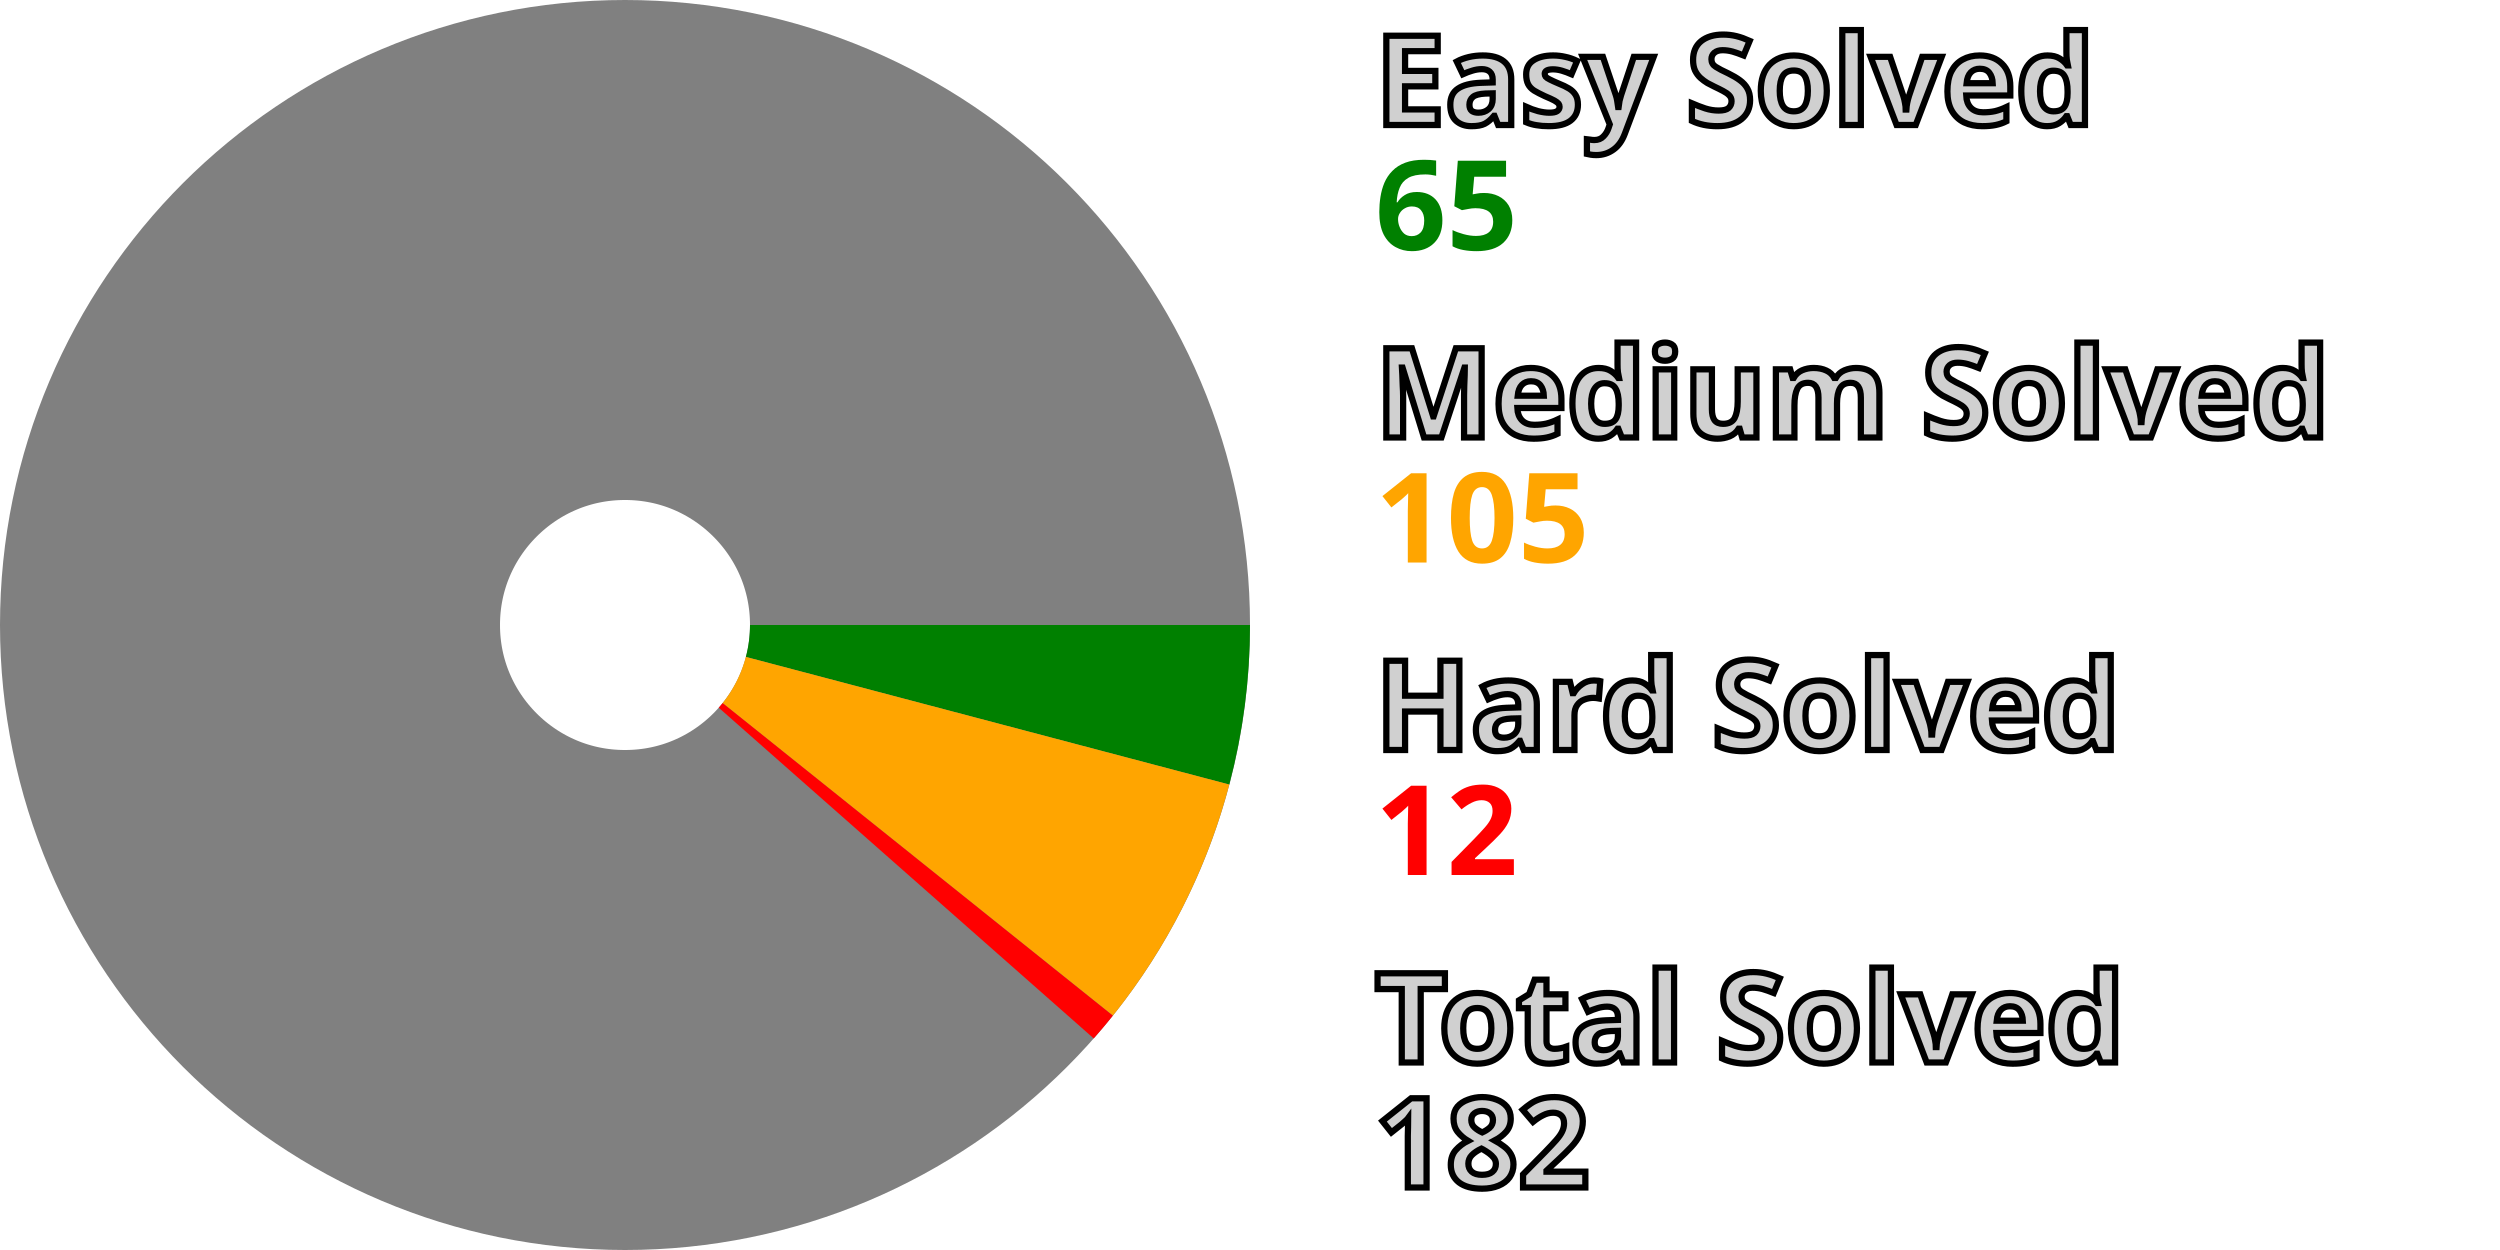
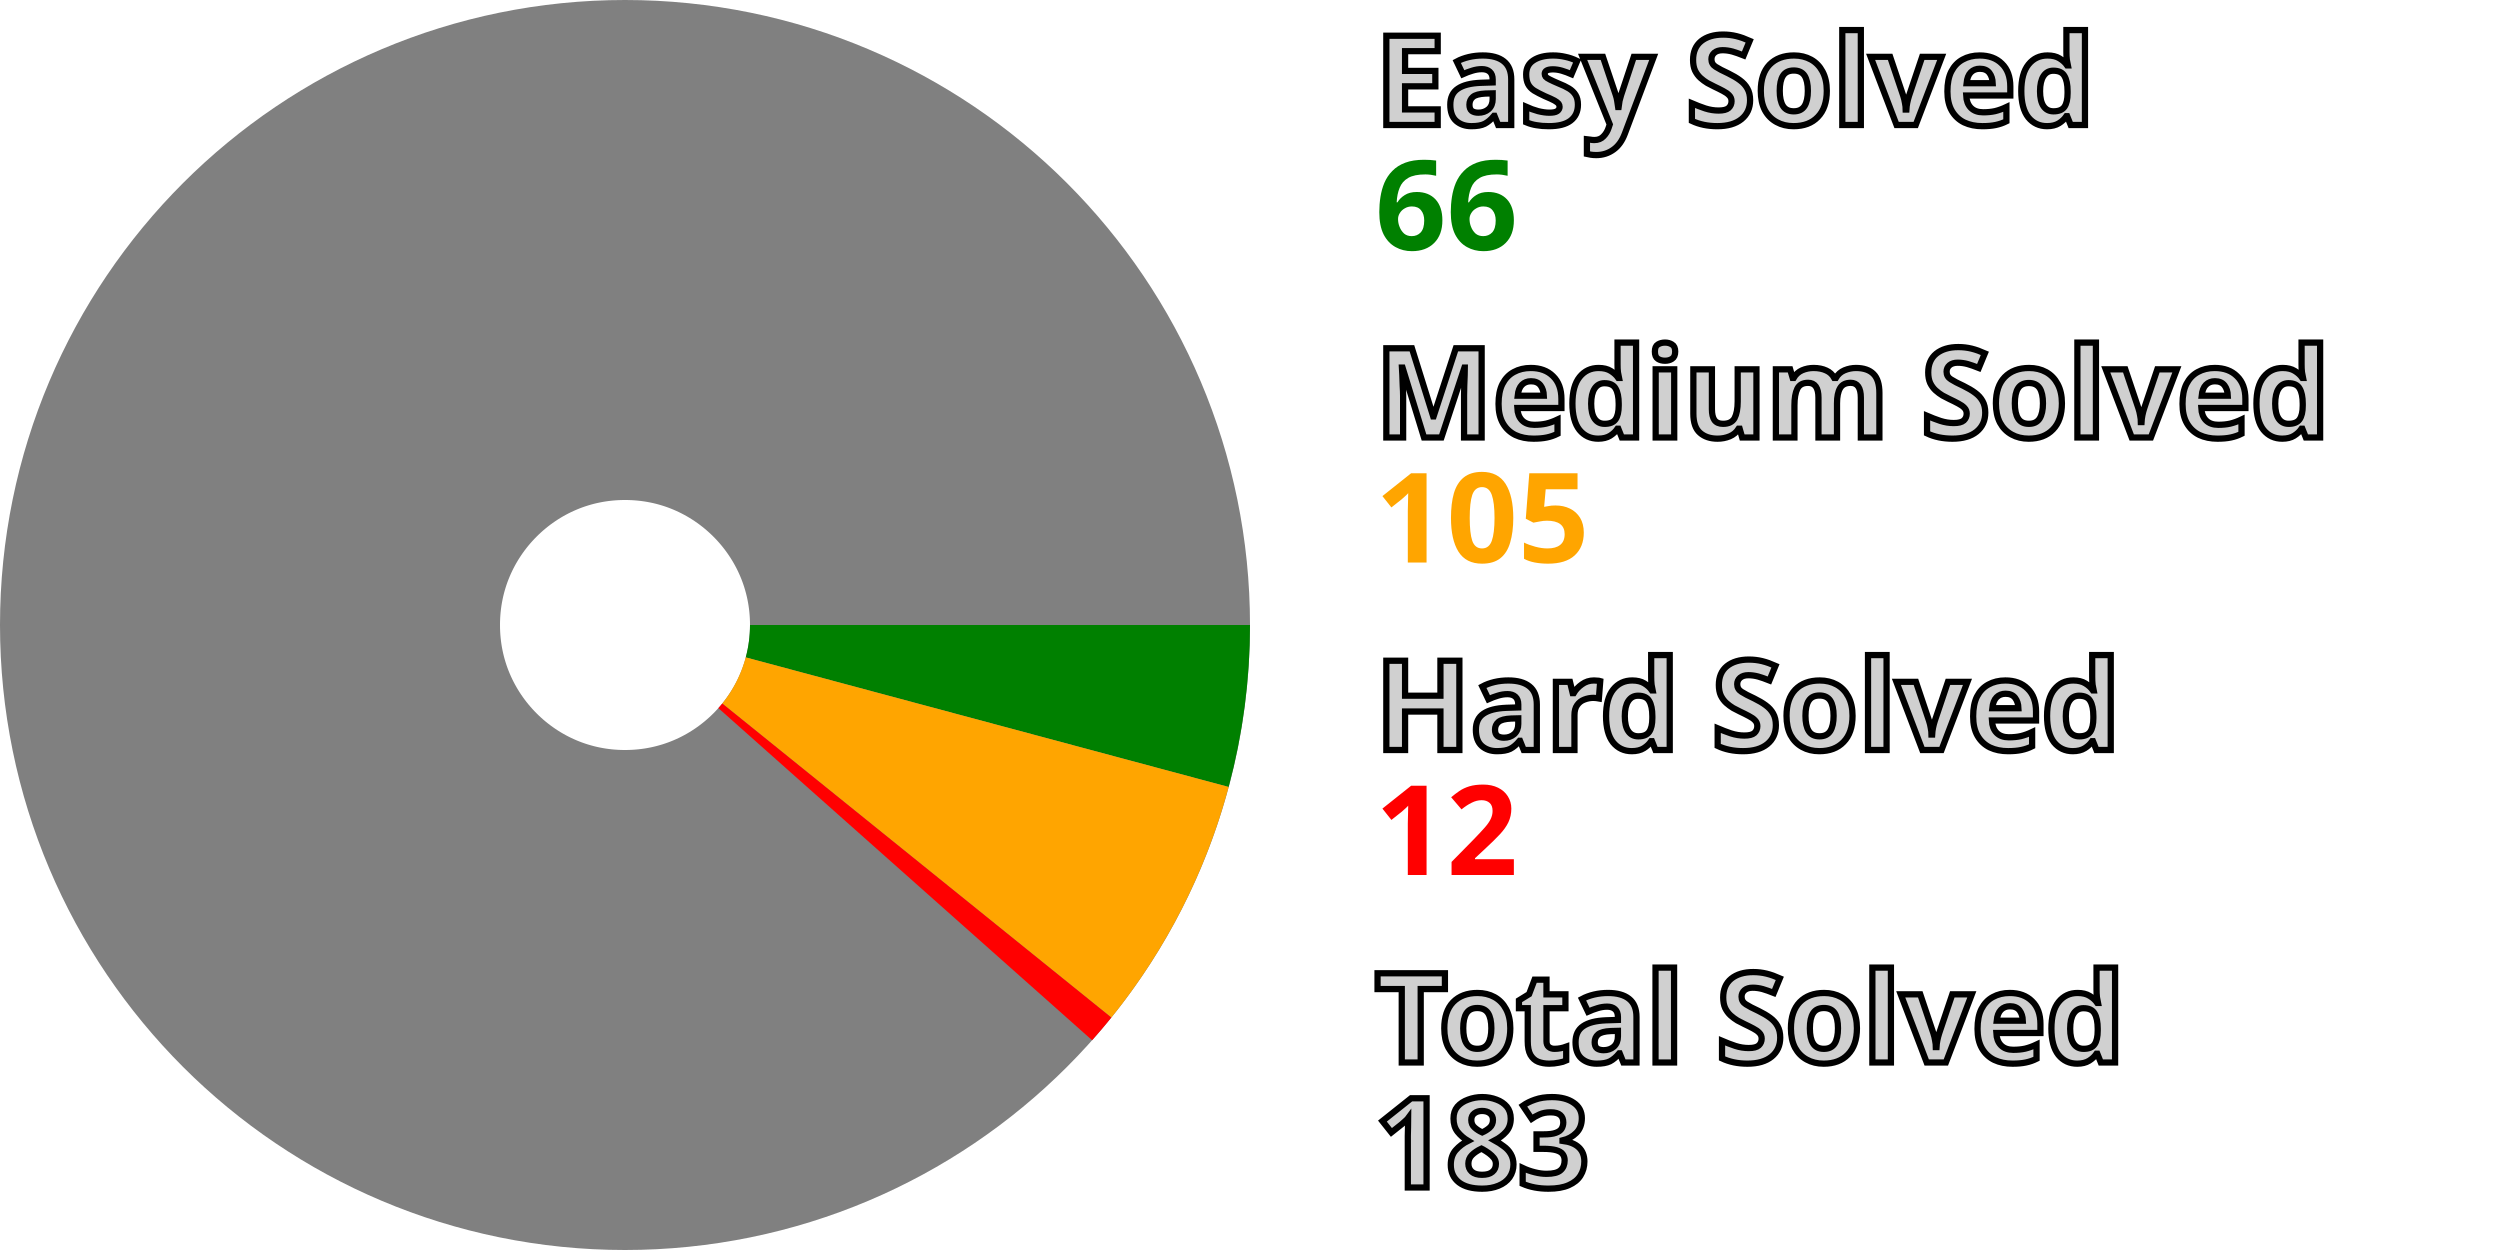
<svg xmlns="http://www.w3.org/2000/svg" width="200" height="100" viewBox="0 0 200 100" stroke-width="40" fill="none">
  <style>.small {font: bold 10px sans-serif; fill: #d0d0d0; stroke: black; stroke-width: 0.5px;}</style>
  <style>.esy {font: bold 10px sans-serif; fill: green;}</style>
  <style>.mdm {font: bold 10px sans-serif; fill: orange;}</style>
  <style>.hrd {font: bold 10px sans-serif; fill: red;}</style>
  <circle cx="50" cy="50" r="30.0" stroke="gray" />
-   <path d="M80.0 50 A 30.0 30.0, 0, 0, 1, 79.006 57.659" stroke="green" />
-   <path d="M79.006 57.659 A 30.0 30.0, 0, 0, 1, 73.418 68.751" stroke="orange" />
-   <path d="M73.418 68.751 A 30.0 30.0, 0, 0, 1, 72.498 69.846" stroke="red" />
+   <path d="M80.0 50 A 30.0 30.0, 0, 0, 1, 78.975 57.774" stroke="green" />
+   <path d="M78.975 57.774 A 30.0 30.0, 0, 0, 1, 73.343 68.844" stroke="orange" />
+   <path d="M73.343 68.844 A 30.0 30.0, 0, 0, 1, 72.419 69.935" stroke="red" />
  <text x="110.0" y="10.0" class="small">Easy Solved</text>
-   <text x="110.0" y="20.0" class="esy">65</text>
+   <text x="110.0" y="20.0" class="esy">66</text>
  <text x="110.0" y="35.0" class="small">Medium Solved</text>
  <text x="110.0" y="45.0" class="mdm">105</text>
  <text x="110.0" y="60.0" class="small">Hard Solved</text>
  <text x="110.0" y="70.0" class="hrd">12</text>
  <text x="110.0" y="85.0" class="small">Total Solved</text>
-   <text x="110.0" y="95.0" class="small">182</text>
+   <text x="110.0" y="95.0" class="small">183</text>
</svg>
